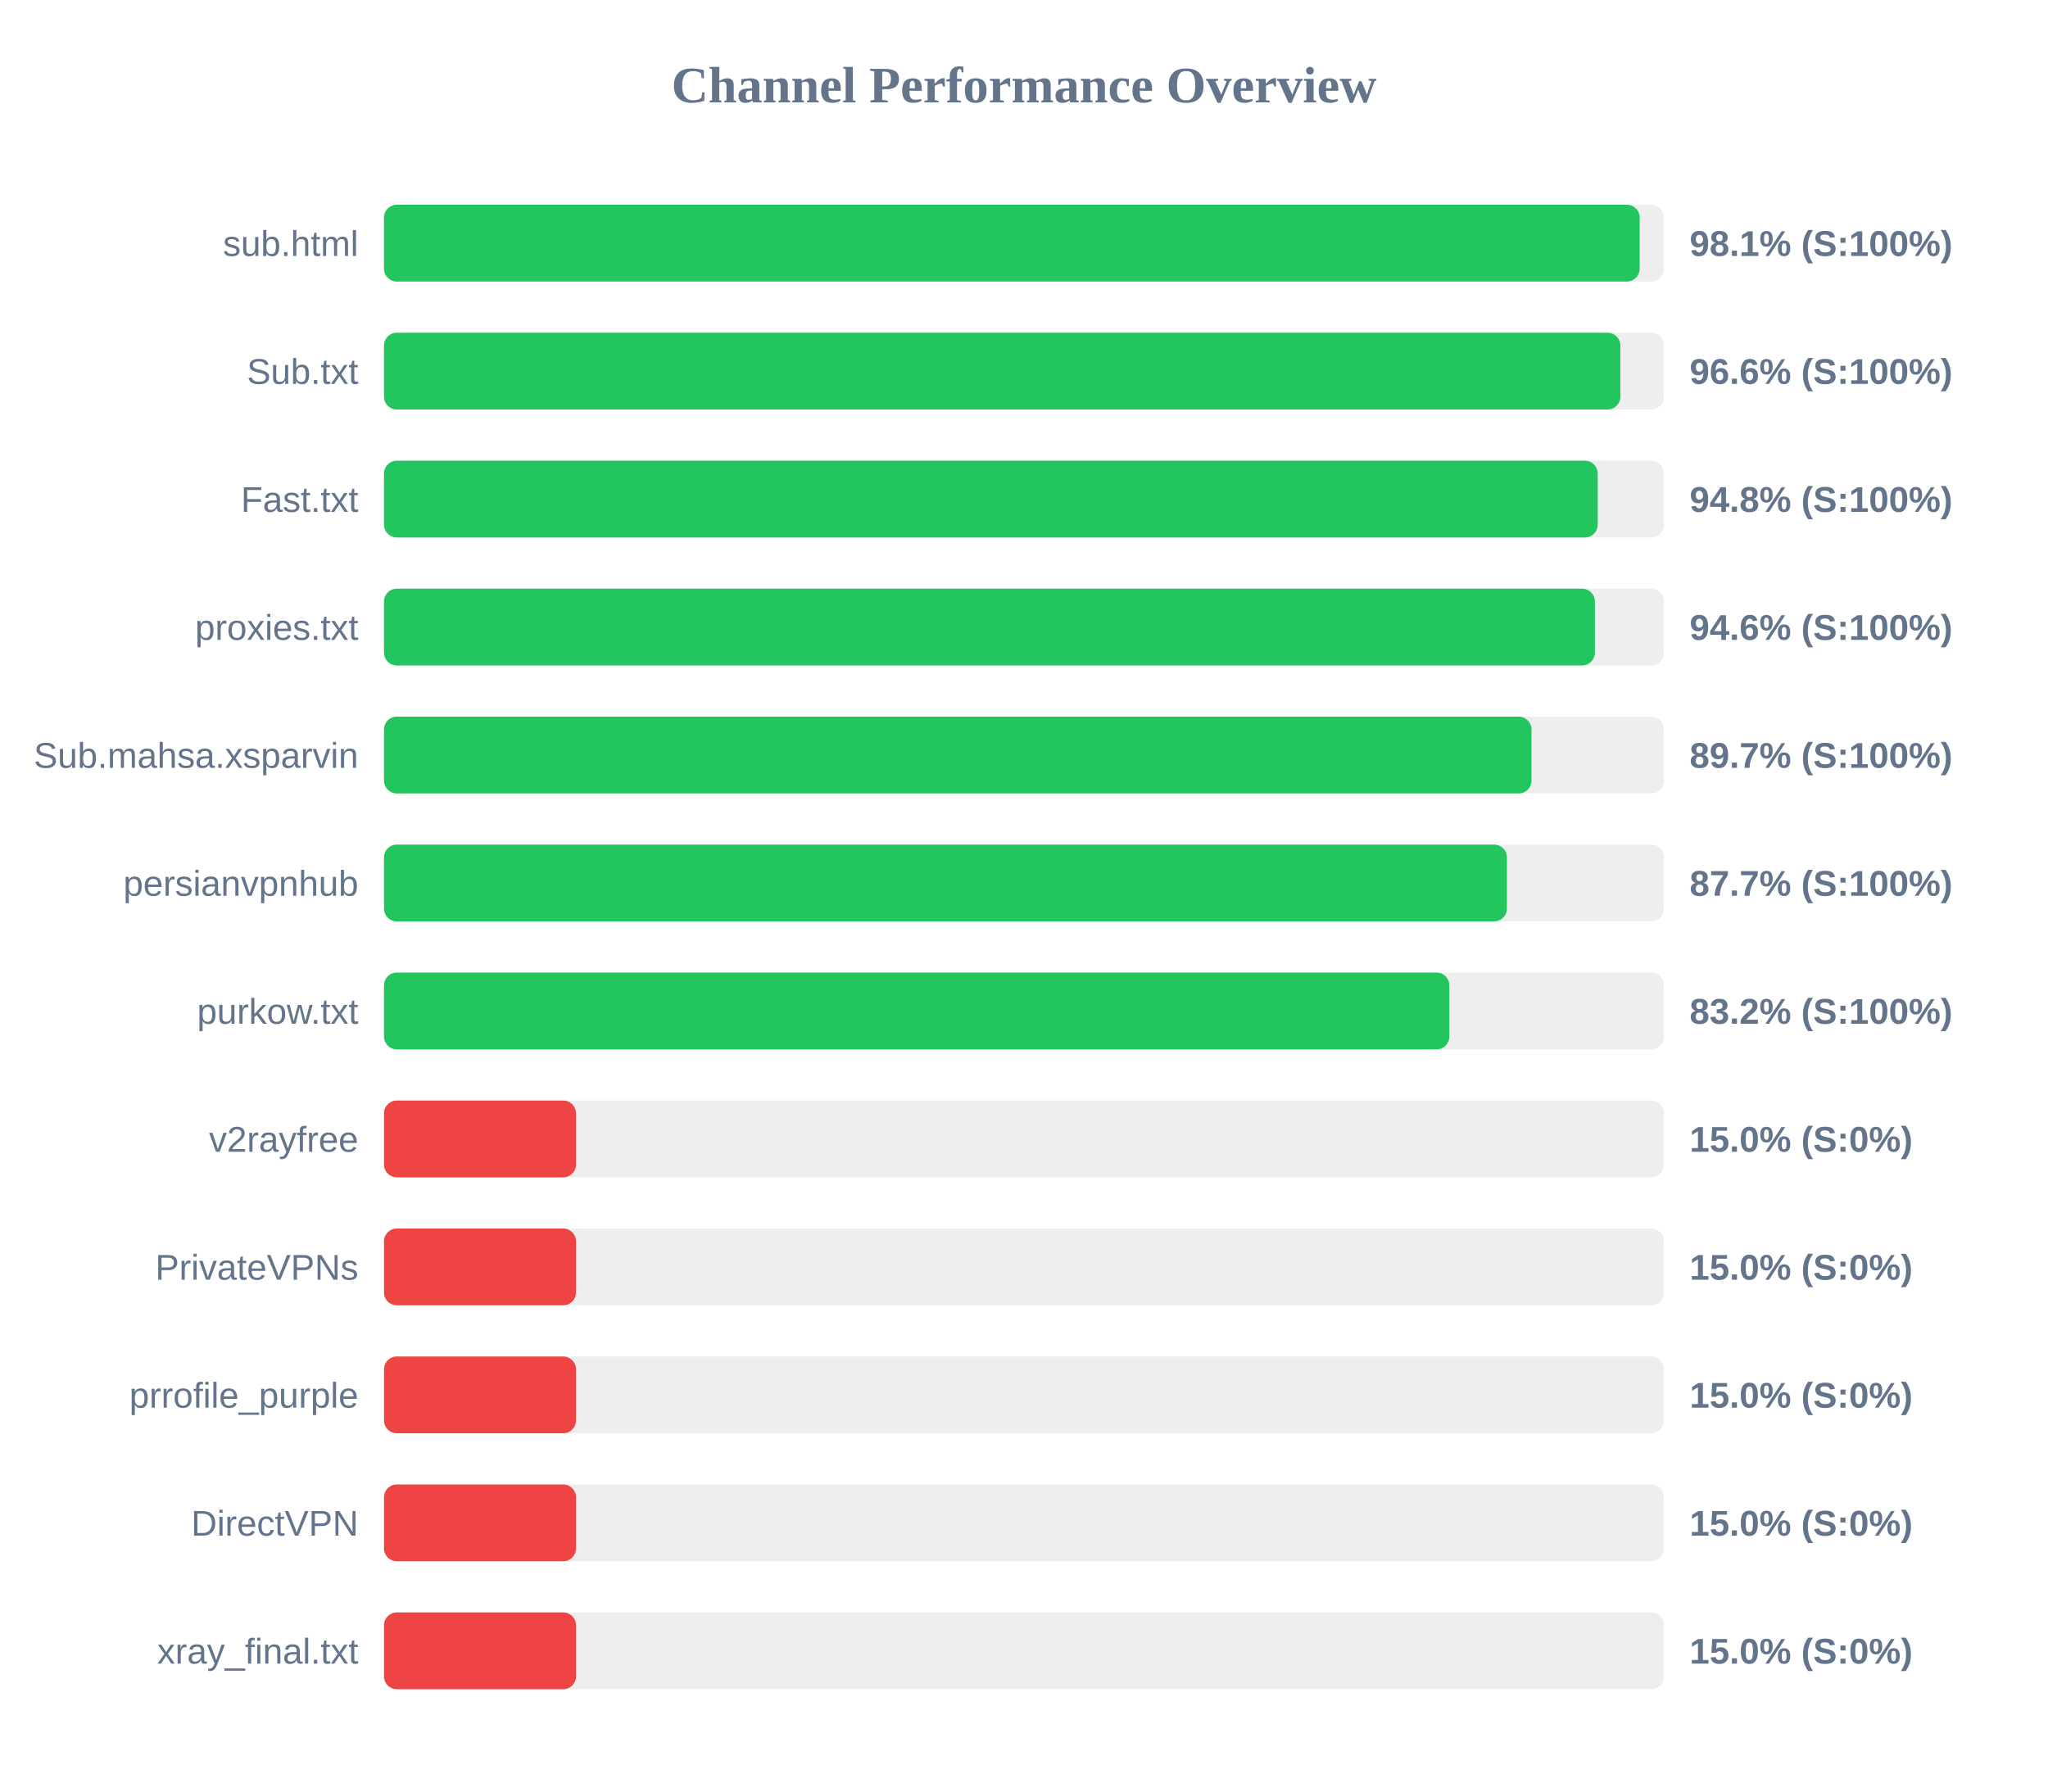
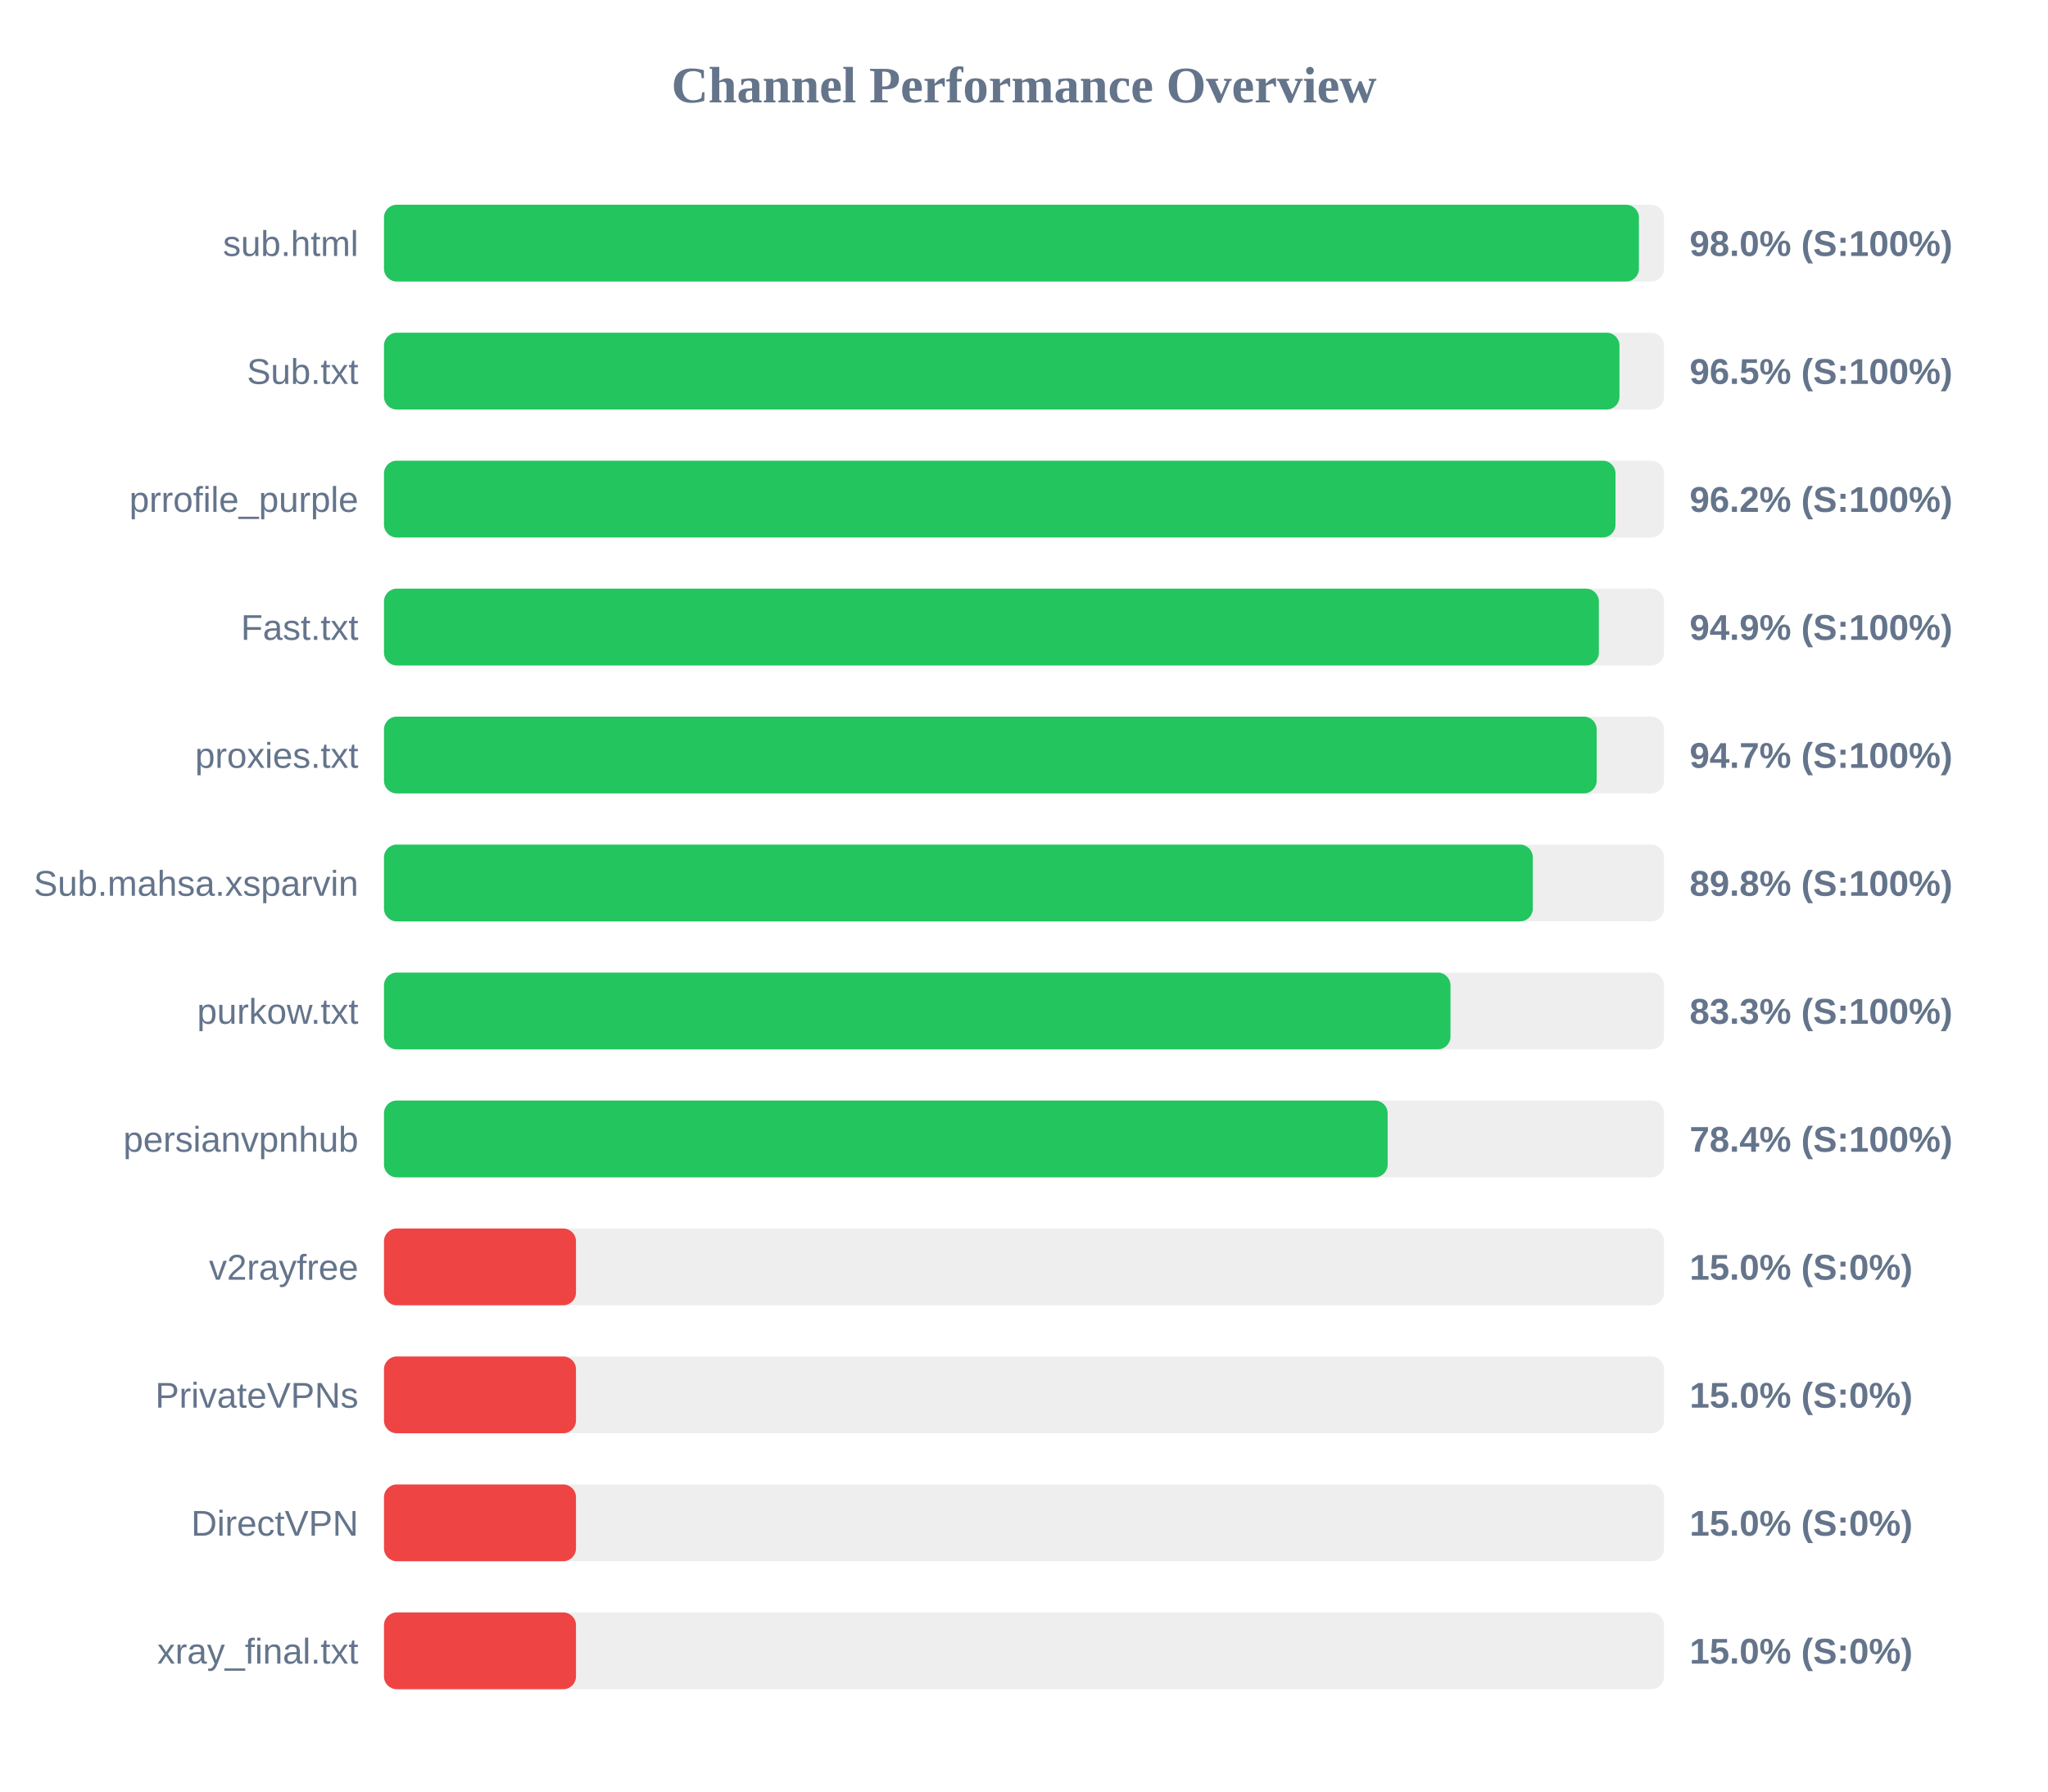
<svg xmlns="http://www.w3.org/2000/svg" width="800" height="700" version="1.1">
  <style>
        .row { font: 14px Arial; fill: #64748b; }
        .score { font: bold 14px Arial; fill: #64748b; }
    </style>
  <text x="400" y="40" text-anchor="middle" font-size="20px" font-weight="bold" fill="#64748b">Channel Performance Overview</text>
  <rect x="150" y="80" width="500" height="30" fill="#eee" rx="5" />
-   <rect x="150" y="80" width="490.5" height="30" fill="#22c55e" rx="5" />
+   <rect x="150" y="80" width="490.2" height="30" fill="#22c55e" rx="5" />
  <text x="140" y="100" text-anchor="end" class="row">sub.html</text>
-   <text x="660" y="100" text-anchor="start" class="score">98.1% (S:100%)</text>
+   <text x="660" y="100" text-anchor="start" class="score">98.0% (S:100%)</text>
  <rect x="150" y="130" width="500" height="30" fill="#eee" rx="5" />
-   <rect x="150" y="130" width="482.95" height="30" fill="#22c55e" rx="5" />
+   <rect x="150" y="130" width="482.6" height="30" fill="#22c55e" rx="5" />
  <text x="140" y="150" text-anchor="end" class="row">Sub.txt</text>
-   <text x="660" y="150" text-anchor="start" class="score">96.6% (S:100%)</text>
+   <text x="660" y="150" text-anchor="start" class="score">96.5% (S:100%)</text>
  <rect x="150" y="180" width="500" height="30" fill="#eee" rx="5" />
-   <rect x="150" y="180" width="474.1" height="30" fill="#22c55e" rx="5" />
-   <text x="140" y="200" text-anchor="end" class="row">Fast.txt</text>
-   <text x="660" y="200" text-anchor="start" class="score">94.8% (S:100%)</text>
+   <rect x="150" y="180" width="481.05" height="30" fill="#22c55e" rx="5" />
+   <text x="140" y="200" text-anchor="end" class="row">prrofile_purple</text>
+   <text x="660" y="200" text-anchor="start" class="score">96.2% (S:100%)</text>
  <rect x="150" y="230" width="500" height="30" fill="#eee" rx="5" />
-   <rect x="150" y="230" width="473.0" height="30" fill="#22c55e" rx="5" />
-   <text x="140" y="250" text-anchor="end" class="row">proxies.txt</text>
-   <text x="660" y="250" text-anchor="start" class="score">94.6% (S:100%)</text>
+   <rect x="150" y="230" width="474.55" height="30" fill="#22c55e" rx="5" />
+   <text x="140" y="250" text-anchor="end" class="row">Fast.txt</text>
+   <text x="660" y="250" text-anchor="start" class="score">94.9% (S:100%)</text>
  <rect x="150" y="280" width="500" height="30" fill="#eee" rx="5" />
-   <rect x="150" y="280" width="448.25" height="30" fill="#22c55e" rx="5" />
-   <text x="140" y="300" text-anchor="end" class="row">Sub.mahsa.xsparvin</text>
-   <text x="660" y="300" text-anchor="start" class="score">89.7% (S:100%)</text>
+   <rect x="150" y="280" width="473.7" height="30" fill="#22c55e" rx="5" />
+   <text x="140" y="300" text-anchor="end" class="row">proxies.txt</text>
+   <text x="660" y="300" text-anchor="start" class="score">94.7% (S:100%)</text>
  <rect x="150" y="330" width="500" height="30" fill="#eee" rx="5" />
-   <rect x="150" y="330" width="438.65" height="30" fill="#22c55e" rx="5" />
-   <text x="140" y="350" text-anchor="end" class="row">persianvpnhub</text>
-   <text x="660" y="350" text-anchor="start" class="score">87.7% (S:100%)</text>
+   <rect x="150" y="330" width="448.75" height="30" fill="#22c55e" rx="5" />
+   <text x="140" y="350" text-anchor="end" class="row">Sub.mahsa.xsparvin</text>
+   <text x="660" y="350" text-anchor="start" class="score">89.8% (S:100%)</text>
  <rect x="150" y="380" width="500" height="30" fill="#eee" rx="5" />
-   <rect x="150" y="380" width="416.15" height="30" fill="#22c55e" rx="5" />
+   <rect x="150" y="380" width="416.6" height="30" fill="#22c55e" rx="5" />
  <text x="140" y="400" text-anchor="end" class="row">purkow.txt</text>
-   <text x="660" y="400" text-anchor="start" class="score">83.2% (S:100%)</text>
+   <text x="660" y="400" text-anchor="start" class="score">83.3% (S:100%)</text>
  <rect x="150" y="430" width="500" height="30" fill="#eee" rx="5" />
-   <rect x="150" y="430" width="75.0" height="30" fill="#ef4444" rx="5" />
-   <text x="140" y="450" text-anchor="end" class="row">v2rayfree</text>
-   <text x="660" y="450" text-anchor="start" class="score">15.0% (S:0%)</text>
+   <rect x="150" y="430" width="392.05" height="30" fill="#22c55e" rx="5" />
+   <text x="140" y="450" text-anchor="end" class="row">persianvpnhub</text>
+   <text x="660" y="450" text-anchor="start" class="score">78.4% (S:100%)</text>
  <rect x="150" y="480" width="500" height="30" fill="#eee" rx="5" />
  <rect x="150" y="480" width="75.0" height="30" fill="#ef4444" rx="5" />
-   <text x="140" y="500" text-anchor="end" class="row">PrivateVPNs</text>
+   <text x="140" y="500" text-anchor="end" class="row">v2rayfree</text>
  <text x="660" y="500" text-anchor="start" class="score">15.0% (S:0%)</text>
  <rect x="150" y="530" width="500" height="30" fill="#eee" rx="5" />
  <rect x="150" y="530" width="75.0" height="30" fill="#ef4444" rx="5" />
-   <text x="140" y="550" text-anchor="end" class="row">prrofile_purple</text>
+   <text x="140" y="550" text-anchor="end" class="row">PrivateVPNs</text>
  <text x="660" y="550" text-anchor="start" class="score">15.0% (S:0%)</text>
  <rect x="150" y="580" width="500" height="30" fill="#eee" rx="5" />
  <rect x="150" y="580" width="75.0" height="30" fill="#ef4444" rx="5" />
  <text x="140" y="600" text-anchor="end" class="row">DirectVPN</text>
  <text x="660" y="600" text-anchor="start" class="score">15.0% (S:0%)</text>
  <rect x="150" y="630" width="500" height="30" fill="#eee" rx="5" />
  <rect x="150" y="630" width="75.0" height="30" fill="#ef4444" rx="5" />
  <text x="140" y="650" text-anchor="end" class="row">xray_final.txt</text>
  <text x="660" y="650" text-anchor="start" class="score">15.0% (S:0%)</text>
</svg>
